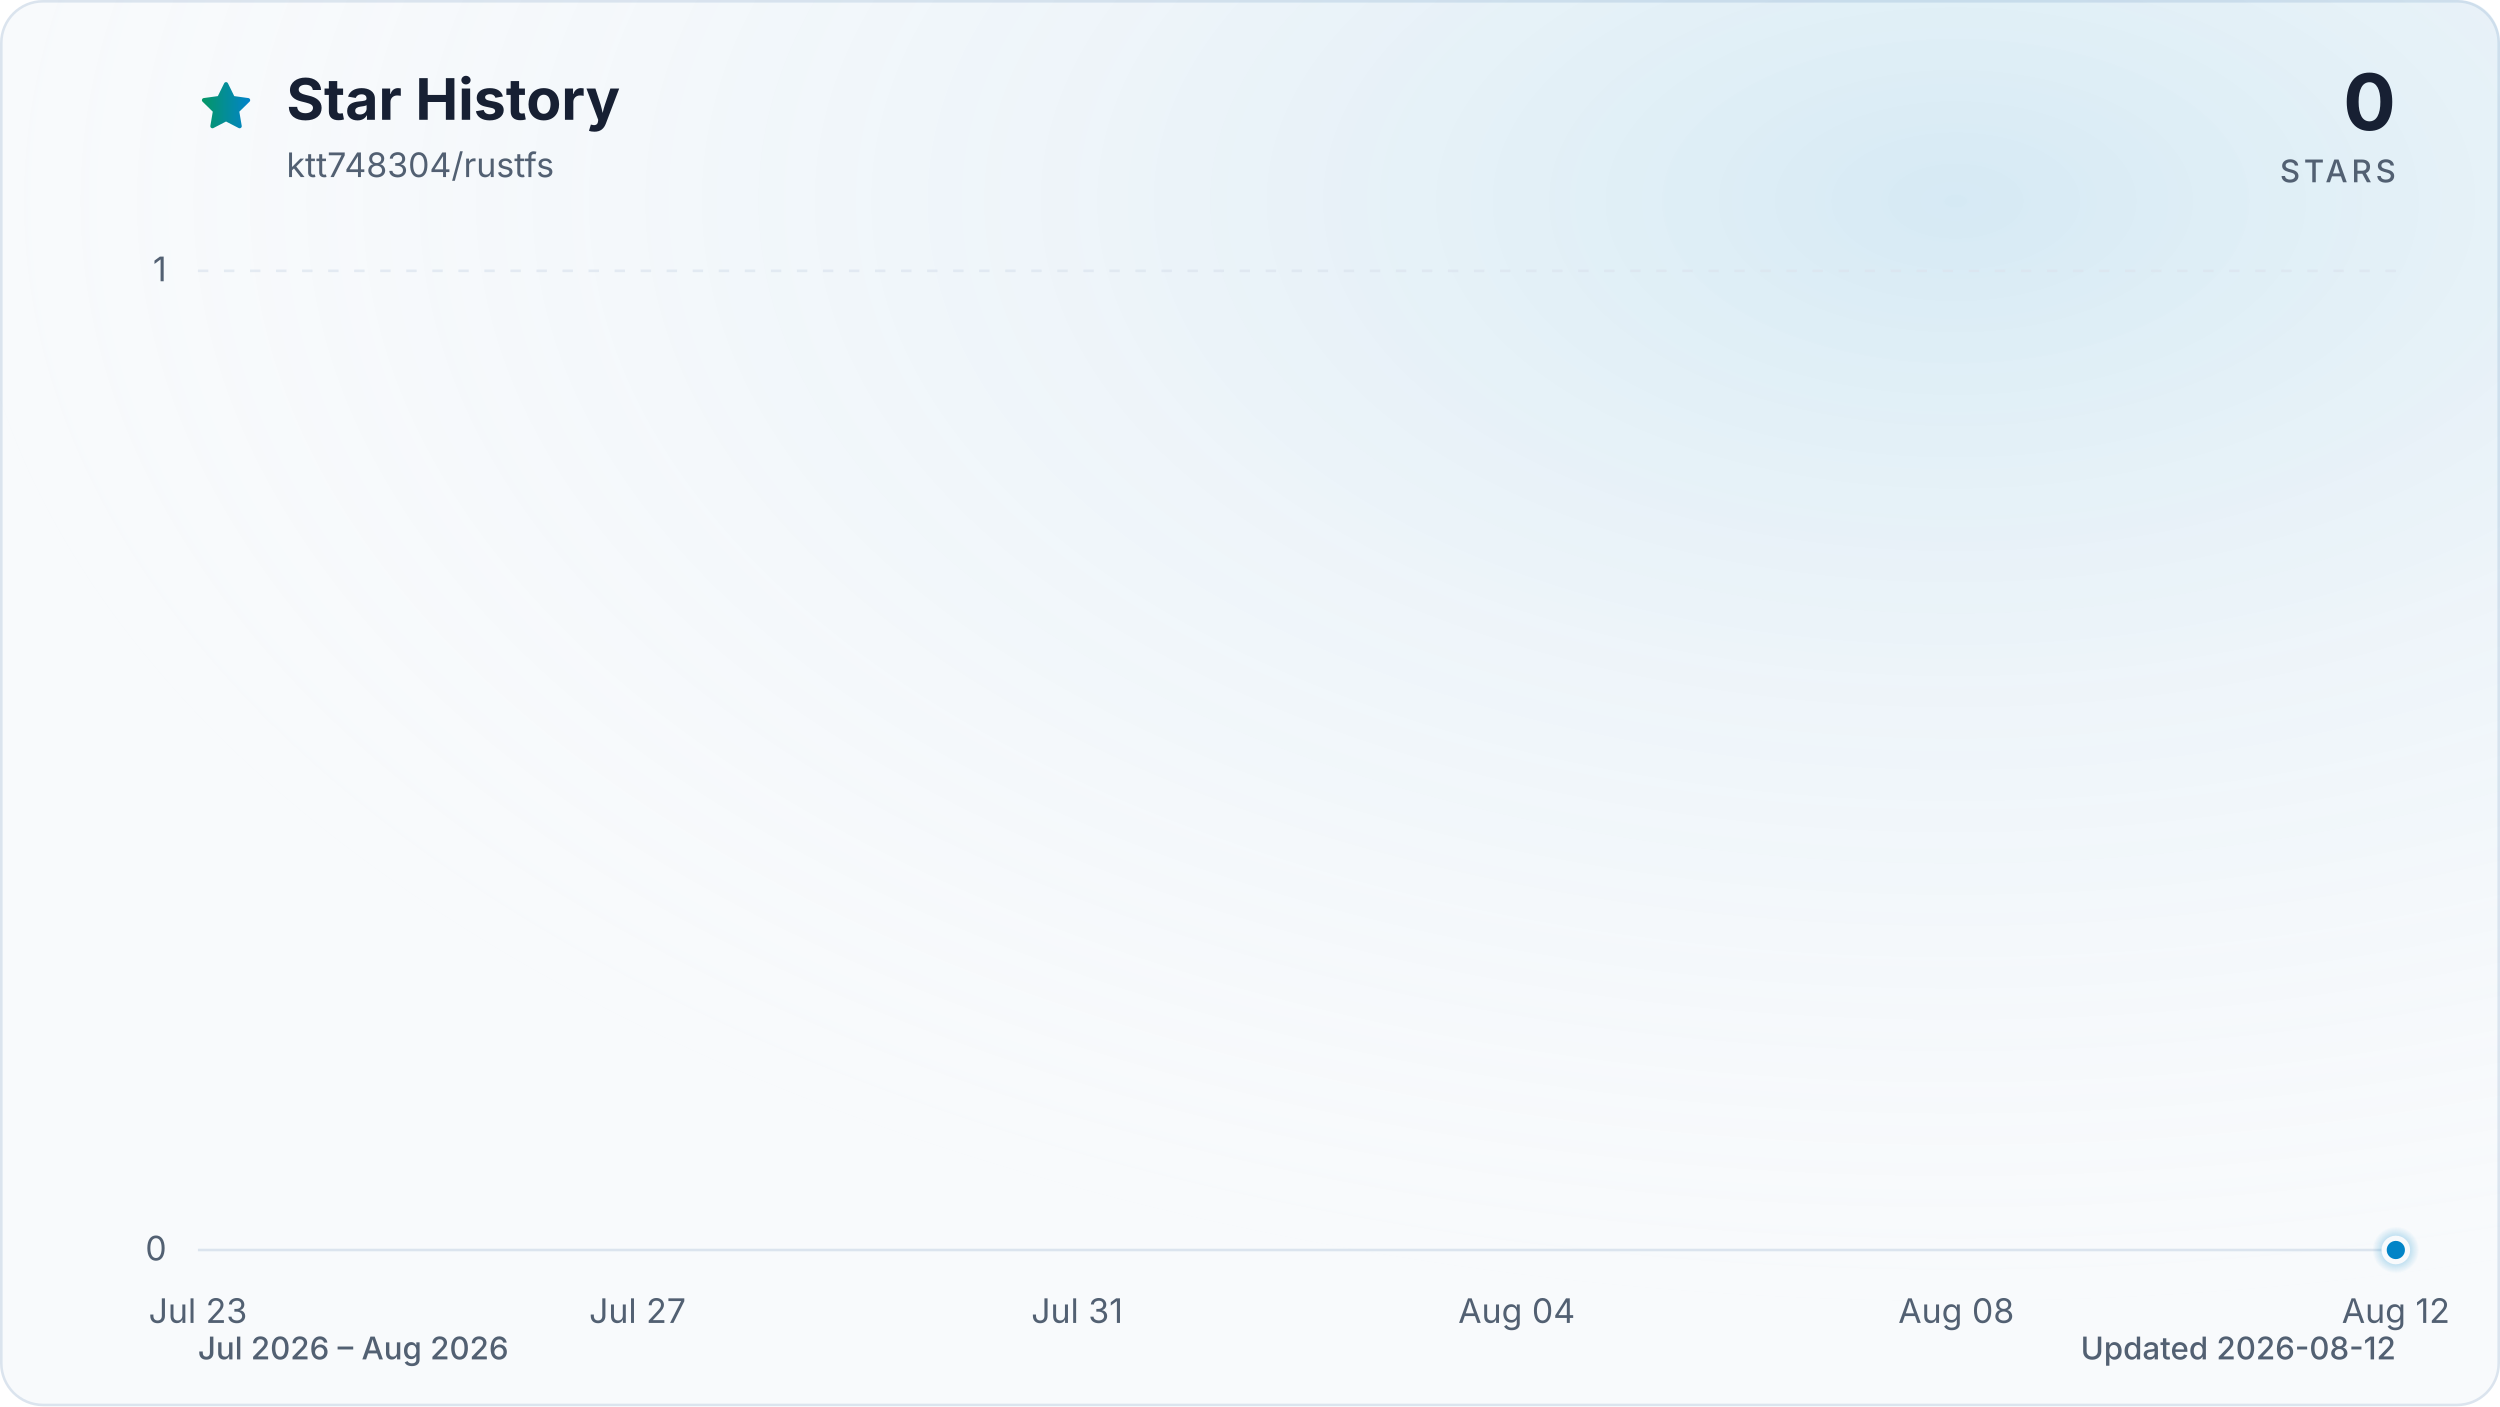
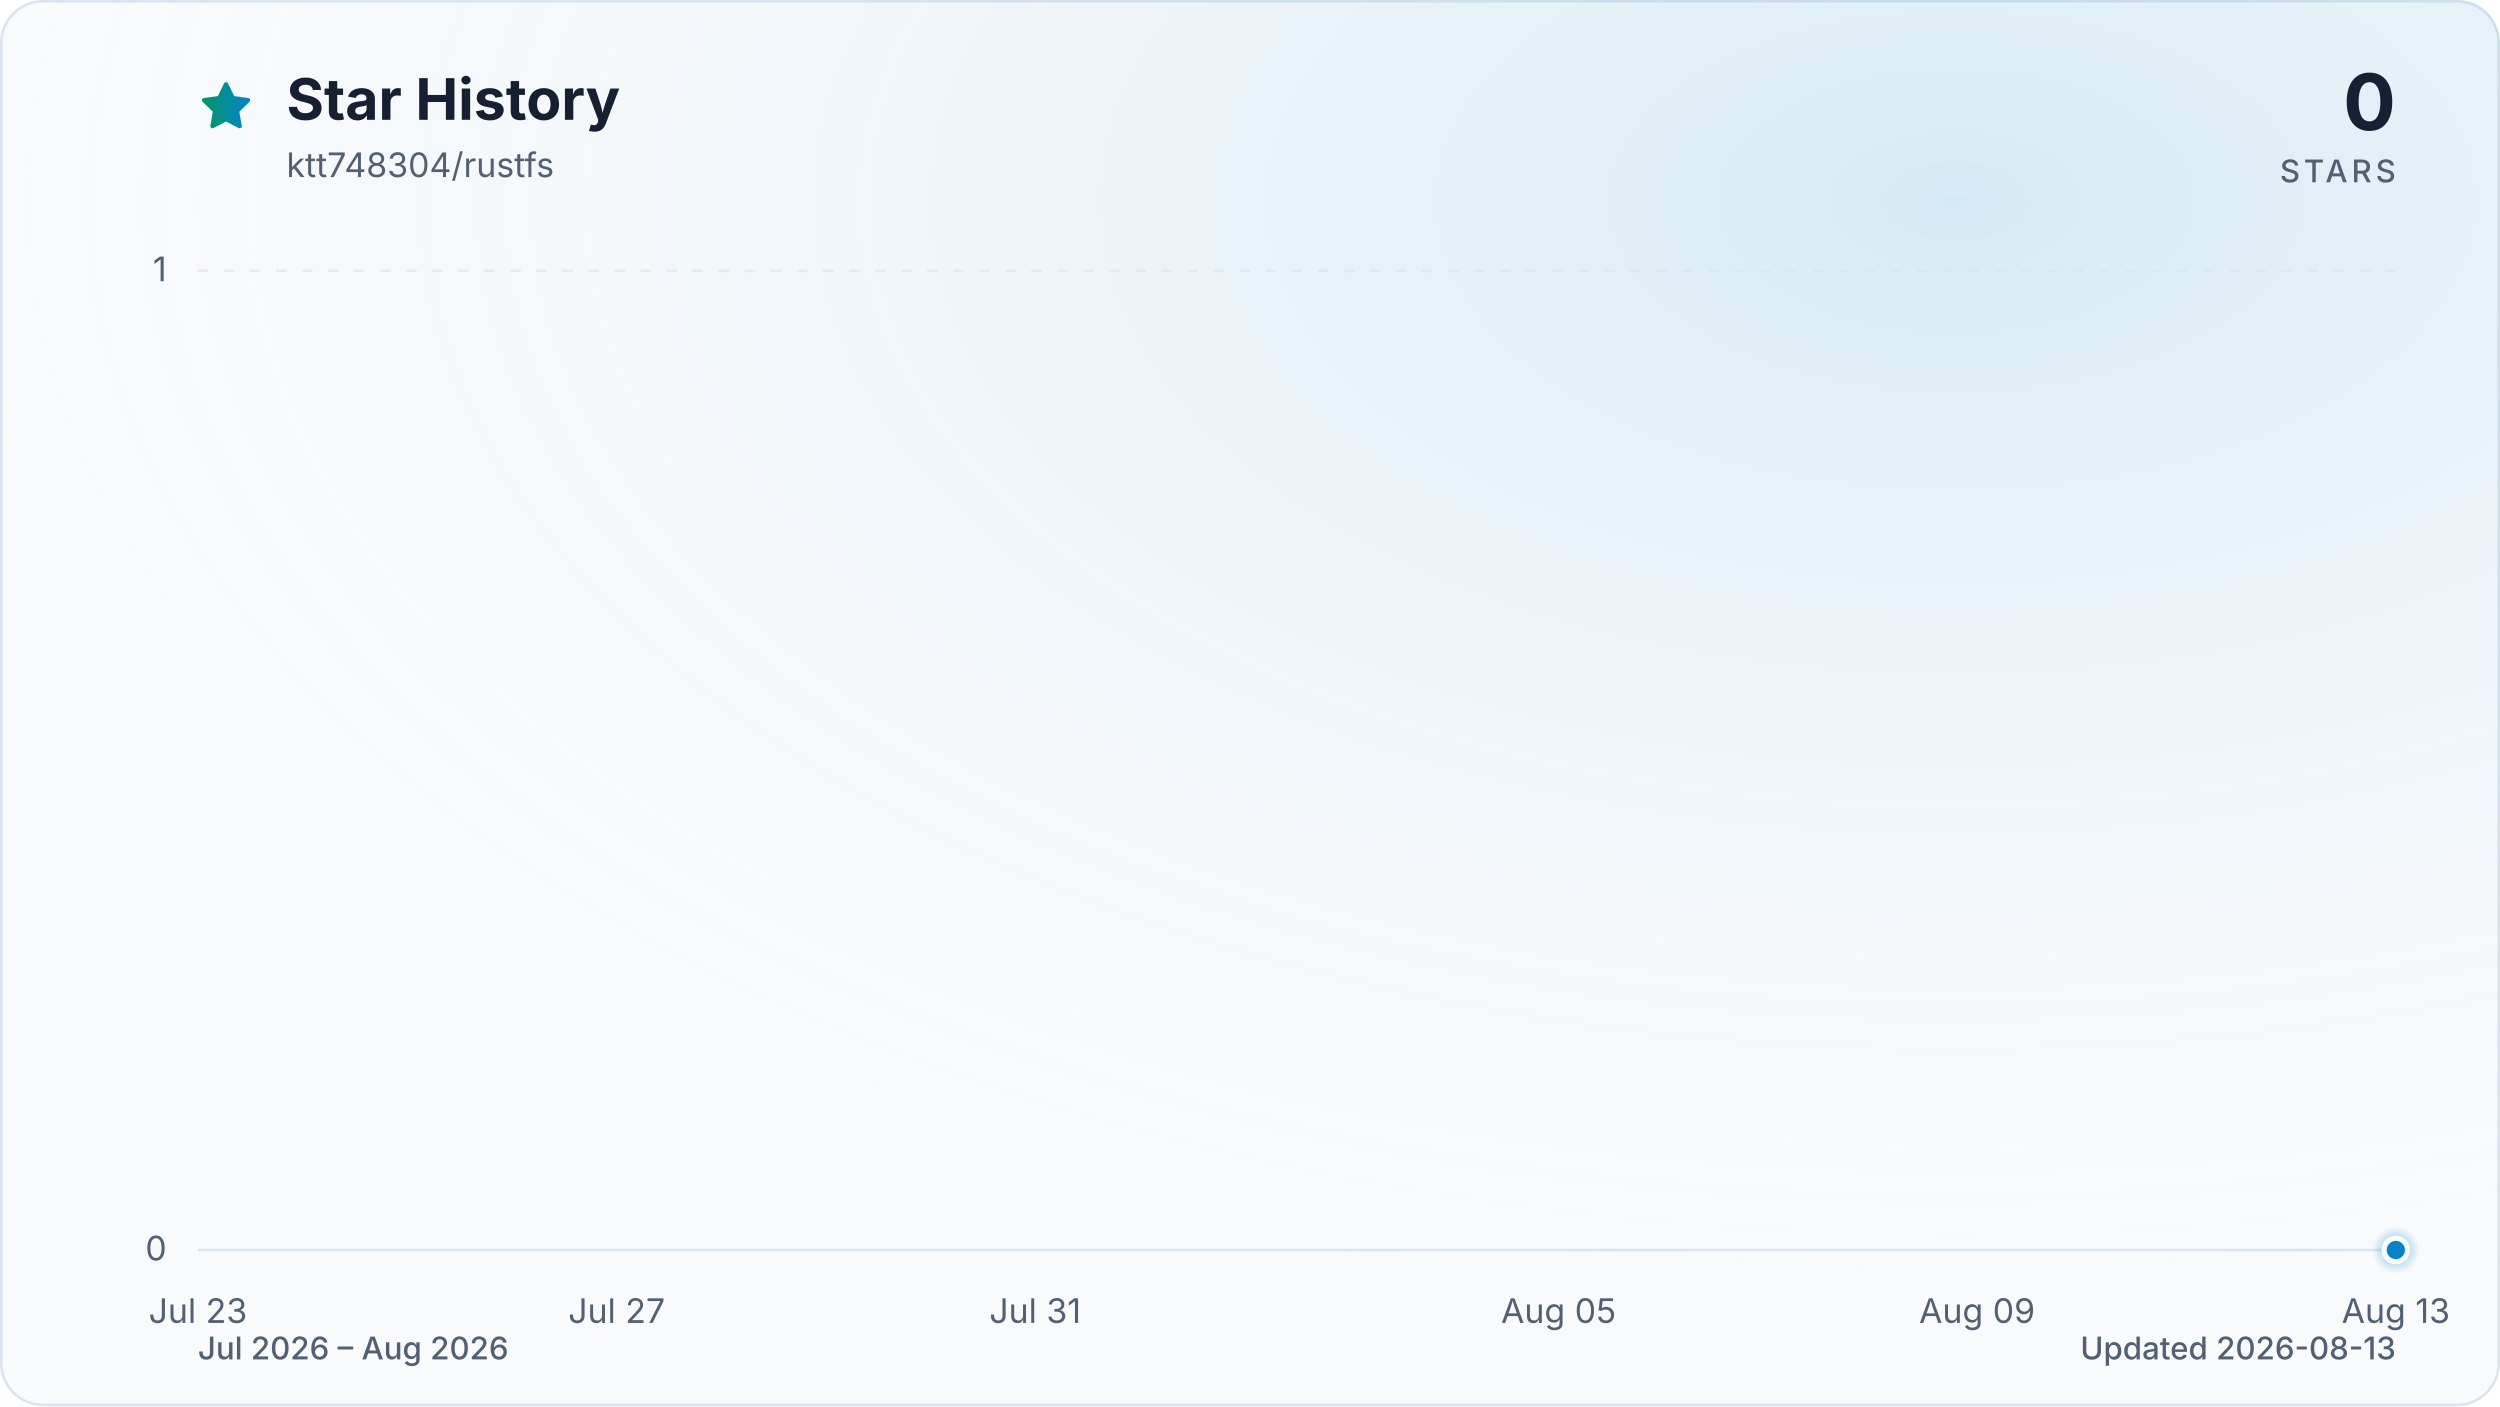
<svg xmlns="http://www.w3.org/2000/svg" viewBox="0 0 960 540" role="img" aria-labelledby="title description" data-style="gradient" data-variant="glow" data-animated="true">
  <defs>
    <linearGradient id="trend" x1="0" y1="0" x2="1" y2="0">
      <stop offset="0%" stop-color="#059669" />
      <stop offset="100%" stop-color="#0284c7" />
    </linearGradient>
    <linearGradient id="area" x1="0" y1="0" x2="0" y2="1">
      <stop offset="0%" stop-color="#059669" stop-opacity="0.30" />
      <stop offset="55%" stop-color="#0284c7" stop-opacity="0.10" />
      <stop offset="100%" stop-color="#0284c7" stop-opacity="0.01" />
    </linearGradient>
    <radialGradient id="marker-halo" cx="50%" cy="50%" r="50%">
      <stop offset="0%" stop-color="#0284c7" stop-opacity="0.55" />
      <stop offset="100%" stop-color="#0284c7" stop-opacity="0" />
    </radialGradient>
    <radialGradient id="surface-glow" cx="78%" cy="14%" r="80%">
      <stop offset="0%" stop-color="#0284c7" stop-opacity="0.14" />
      <stop offset="100%" stop-color="#f8fafc" stop-opacity="0" />
    </radialGradient>
    <filter id="trend-glow" x="-20%" y="-20%" width="140%" height="140%">
      <feGaussianBlur stdDeviation="7" />
    </filter>
  </defs>
  <style>
.trend-enter{transform-box:fill-box;transform-origin:center;animation:trend-enter 520ms cubic-bezier(0.16,1,0.3,1)}
.marker-enter{transform-box:fill-box;transform-origin:center;animation:marker-enter 320ms cubic-bezier(0.16,1,0.3,1) 200ms both}
.marker-pulse{transform-box:fill-box;transform-origin:center;animation:marker-pulse 2.6s ease-out infinite}
@keyframes trend-enter{from{opacity:.35;transform:translateY(10px)}to{opacity:1;transform:translateY(0)}}
@keyframes marker-enter{from{opacity:0;transform:scale(.4)}to{opacity:1;transform:scale(1)}}
@keyframes marker-pulse{0%{opacity:.5;transform:scale(.7)}70%,100%{opacity:0;transform:scale(2.1)}}
@media (prefers-reduced-motion:reduce){.trend-enter,.marker-enter,.marker-pulse{animation:none!important}}
@media (prefers-reduced-motion:reduce){.marker-pulse{opacity:0}}
</style>
  <rect x="0.5" y="0.5" width="959" height="539" fill="#f8fafc" stroke="#dbe4ee" stroke-width="1" rx="16" />
  <rect width="960" height="540" fill="url(#surface-glow)" rx="16" />
  <path d="M12 2.6l2.9 5.9 6.5.9-4.7 4.6 1.1 6.5-5.8-3-5.8 3 1.1-6.5-4.7-4.6 6.5-.9L12 2.6Z" transform="translate(76 30) scale(.9)" fill="url(#trend)" stroke="url(#trend)" stroke-width="1.8" stroke-linejoin="round" aria-hidden="true" />
  <text x="110" y="46" fill="#172033" font-family="ui-sans-serif, system-ui, -apple-system, BlinkMacSystemFont, 'Segoe UI', sans-serif" font-size="22" font-weight="700">Star History</text>
  <text x="110" y="68" fill="#526072" font-family="ui-sans-serif, system-ui, -apple-system, BlinkMacSystemFont, 'Segoe UI', sans-serif" font-size="13">ktt748304/rustfs</text>
  <text x="920" y="50" fill="#172033" font-family="ui-sans-serif, system-ui, -apple-system, BlinkMacSystemFont, 'Segoe UI', sans-serif" font-size="30" font-weight="700" text-anchor="end">0</text>
  <text x="920" y="70" fill="#526072" font-family="ui-sans-serif, system-ui, -apple-system, BlinkMacSystemFont, 'Segoe UI', sans-serif" font-size="12" font-weight="500" letter-spacing="1.5" text-anchor="end">STARS</text>
  <line x1="76" y1="480.0" x2="920" y2="480.0" stroke="#dbe4ee" stroke-width="1" stroke-dasharray="0" opacity="1" />
  <text x="64" y="484.0" fill="#526072" font-family="ui-sans-serif, system-ui, -apple-system, BlinkMacSystemFont, 'Segoe UI', sans-serif" font-size="13" text-anchor="end">0</text>
  <line x1="76" y1="104.0" x2="920" y2="104.0" stroke="#dbe4ee" stroke-width="1" stroke-dasharray="4 6" opacity="0.7" />
  <text x="64" y="108.0" fill="#526072" font-family="ui-sans-serif, system-ui, -apple-system, BlinkMacSystemFont, 'Segoe UI', sans-serif" font-size="13" text-anchor="end">1</text>
  <text x="76.0" y="508" fill="#526072" font-family="ui-sans-serif, system-ui, -apple-system, BlinkMacSystemFont, 'Segoe UI', sans-serif" font-size="13" text-anchor="middle">Jul 23</text>
-   <text x="244.8" y="508" fill="#526072" font-family="ui-sans-serif, system-ui, -apple-system, BlinkMacSystemFont, 'Segoe UI', sans-serif" font-size="13" text-anchor="middle">Jul 27</text>
-   <text x="413.6" y="508" fill="#526072" font-family="ui-sans-serif, system-ui, -apple-system, BlinkMacSystemFont, 'Segoe UI', sans-serif" font-size="13" text-anchor="middle">Jul 31</text>
-   <text x="582.4" y="508" fill="#526072" font-family="ui-sans-serif, system-ui, -apple-system, BlinkMacSystemFont, 'Segoe UI', sans-serif" font-size="13" text-anchor="middle">Aug 04</text>
-   <text x="751.2" y="508" fill="#526072" font-family="ui-sans-serif, system-ui, -apple-system, BlinkMacSystemFont, 'Segoe UI', sans-serif" font-size="13" text-anchor="middle">Aug 08</text>
-   <text x="920.0" y="508" fill="#526072" font-family="ui-sans-serif, system-ui, -apple-system, BlinkMacSystemFont, 'Segoe UI', sans-serif" font-size="13" text-anchor="middle">Aug 12</text>
+   <text x="236.8" y="508" fill="#526072" font-family="ui-sans-serif, system-ui, -apple-system, BlinkMacSystemFont, 'Segoe UI', sans-serif" font-size="13" text-anchor="middle">Jul 27</text>
+   <text x="397.5" y="508" fill="#526072" font-family="ui-sans-serif, system-ui, -apple-system, BlinkMacSystemFont, 'Segoe UI', sans-serif" font-size="13" text-anchor="middle">Jul 31</text>
+   <text x="598.5" y="508" fill="#526072" font-family="ui-sans-serif, system-ui, -apple-system, BlinkMacSystemFont, 'Segoe UI', sans-serif" font-size="13" text-anchor="middle">Aug 05</text>
+   <text x="759.2" y="508" fill="#526072" font-family="ui-sans-serif, system-ui, -apple-system, BlinkMacSystemFont, 'Segoe UI', sans-serif" font-size="13" text-anchor="middle">Aug 09</text>
+   <text x="920.0" y="508" fill="#526072" font-family="ui-sans-serif, system-ui, -apple-system, BlinkMacSystemFont, 'Segoe UI', sans-serif" font-size="13" text-anchor="middle">Aug 13</text>
  <g class="trend-enter">
-     <path d="M 76.0 480.0 C 90.1 480.0, 104.1 480.0, 118.2 480.0 C 132.3 480.0, 146.3 480.0, 160.4 480.0 C 174.5 480.0, 188.5 480.0, 202.6 480.0 C 216.7 480.0, 230.7 480.0, 244.8 480.0 C 258.9 480.0, 272.9 480.0, 287.0 480.0 C 301.1 480.0, 315.1 480.0, 329.2 480.0 C 343.3 480.0, 357.3 480.0, 371.4 480.0 C 385.5 480.0, 399.5 480.0, 413.6 480.0 C 427.7 480.0, 441.7 480.0, 455.8 480.0 C 469.9 480.0, 483.9 480.0, 498.0 480.0 C 512.1 480.0, 526.1 480.0, 540.2 480.0 C 554.3 480.0, 568.3 480.0, 582.4 480.0 C 596.5 480.0, 610.5 480.0, 624.6 480.0 C 638.7 480.0, 652.7 480.0, 666.8 480.0 C 680.9 480.0, 694.9 480.0, 709.0 480.0 C 723.1 480.0, 737.1 480.0, 751.2 480.0 C 765.3 480.0, 779.3 480.0, 793.4 480.0 C 807.5 480.0, 821.5 480.0, 835.6 480.0 C 849.7 480.0, 863.7 480.0, 877.8 480.0 C 891.9 480.0, 905.9 480.0, 920.0 480.0 L 920.0 480.0 L 76.0 480.0 Z" fill="url(#area)" />
-     <path d="M 76.0 480.0 C 90.1 480.0, 104.1 480.0, 118.2 480.0 C 132.3 480.0, 146.3 480.0, 160.4 480.0 C 174.5 480.0, 188.5 480.0, 202.6 480.0 C 216.7 480.0, 230.7 480.0, 244.8 480.0 C 258.9 480.0, 272.9 480.0, 287.0 480.0 C 301.1 480.0, 315.1 480.0, 329.2 480.0 C 343.3 480.0, 357.3 480.0, 371.4 480.0 C 385.5 480.0, 399.5 480.0, 413.6 480.0 C 427.7 480.0, 441.7 480.0, 455.8 480.0 C 469.9 480.0, 483.9 480.0, 498.0 480.0 C 512.1 480.0, 526.1 480.0, 540.2 480.0 C 554.3 480.0, 568.3 480.0, 582.4 480.0 C 596.5 480.0, 610.5 480.0, 624.6 480.0 C 638.7 480.0, 652.7 480.0, 666.8 480.0 C 680.9 480.0, 694.9 480.0, 709.0 480.0 C 723.1 480.0, 737.1 480.0, 751.2 480.0 C 765.3 480.0, 779.3 480.0, 793.4 480.0 C 807.5 480.0, 821.5 480.0, 835.6 480.0 C 849.7 480.0, 863.7 480.0, 877.8 480.0 C 891.9 480.0, 905.9 480.0, 920.0 480.0" fill="none" stroke="url(#trend)" stroke-width="12" stroke-linecap="round" stroke-linejoin="round" opacity="0.16" filter="url(#trend-glow)" />
-     <path d="M 76.0 480.0 C 90.1 480.0, 104.1 480.0, 118.2 480.0 C 132.3 480.0, 146.3 480.0, 160.4 480.0 C 174.5 480.0, 188.5 480.0, 202.6 480.0 C 216.7 480.0, 230.7 480.0, 244.8 480.0 C 258.9 480.0, 272.9 480.0, 287.0 480.0 C 301.1 480.0, 315.1 480.0, 329.2 480.0 C 343.3 480.0, 357.3 480.0, 371.4 480.0 C 385.5 480.0, 399.5 480.0, 413.6 480.0 C 427.7 480.0, 441.7 480.0, 455.8 480.0 C 469.9 480.0, 483.9 480.0, 498.0 480.0 C 512.1 480.0, 526.1 480.0, 540.2 480.0 C 554.3 480.0, 568.3 480.0, 582.4 480.0 C 596.5 480.0, 610.5 480.0, 624.6 480.0 C 638.7 480.0, 652.7 480.0, 666.8 480.0 C 680.9 480.0, 694.9 480.0, 709.0 480.0 C 723.1 480.0, 737.1 480.0, 751.2 480.0 C 765.3 480.0, 779.3 480.0, 793.4 480.0 C 807.5 480.0, 821.5 480.0, 835.6 480.0 C 849.7 480.0, 863.7 480.0, 877.8 480.0 C 891.9 480.0, 905.9 480.0, 920.0 480.0" fill="none" stroke="url(#trend)" stroke-width="3" stroke-linecap="round" stroke-linejoin="round" />
+     <path d="M 76.0 480.0 C 89.4 480.0, 102.8 480.0, 116.2 480.0 C 129.6 480.0, 143.0 480.0, 156.4 480.0 C 169.8 480.0, 183.2 480.0, 196.6 480.0 C 210.0 480.0, 223.4 480.0, 236.8 480.0 C 250.2 480.0, 263.6 480.0, 277.0 480.0 C 290.3 480.0, 303.7 480.0, 317.1 480.0 C 330.5 480.0, 343.9 480.0, 357.3 480.0 C 370.7 480.0, 384.1 480.0, 397.5 480.0 C 410.9 480.0, 424.3 480.0, 437.7 480.0 C 451.1 480.0, 464.5 480.0, 477.9 480.0 C 491.3 480.0, 504.7 480.0, 518.1 480.0 C 531.5 480.0, 544.9 480.0, 558.3 480.0 C 571.7 480.0, 585.1 480.0, 598.5 480.0 C 611.9 480.0, 625.3 480.0, 638.7 480.0 C 652.1 480.0, 665.5 480.0, 678.9 480.0 C 692.3 480.0, 705.7 480.0, 719.0 480.0 C 732.4 480.0, 745.8 480.0, 759.2 480.0 C 772.6 480.0, 786.0 480.0, 799.4 480.0 C 812.8 480.0, 826.2 480.0, 839.6 480.0 C 853.0 480.0, 866.4 480.0, 879.8 480.0 C 893.2 480.0, 906.6 480.0, 920.0 480.0 L 920.0 480.0 L 76.0 480.0 Z" fill="url(#area)" />
+     <path d="M 76.0 480.0 C 89.4 480.0, 102.8 480.0, 116.2 480.0 C 129.6 480.0, 143.0 480.0, 156.4 480.0 C 169.8 480.0, 183.2 480.0, 196.6 480.0 C 210.0 480.0, 223.4 480.0, 236.8 480.0 C 250.2 480.0, 263.6 480.0, 277.0 480.0 C 290.3 480.0, 303.7 480.0, 317.1 480.0 C 330.5 480.0, 343.9 480.0, 357.3 480.0 C 370.7 480.0, 384.1 480.0, 397.5 480.0 C 410.9 480.0, 424.3 480.0, 437.7 480.0 C 451.1 480.0, 464.5 480.0, 477.9 480.0 C 491.3 480.0, 504.7 480.0, 518.1 480.0 C 531.5 480.0, 544.9 480.0, 558.3 480.0 C 571.7 480.0, 585.1 480.0, 598.5 480.0 C 611.9 480.0, 625.3 480.0, 638.7 480.0 C 652.1 480.0, 665.5 480.0, 678.9 480.0 C 692.3 480.0, 705.7 480.0, 719.0 480.0 C 732.4 480.0, 745.8 480.0, 759.2 480.0 C 772.6 480.0, 786.0 480.0, 799.4 480.0 C 812.8 480.0, 826.2 480.0, 839.6 480.0 C 853.0 480.0, 866.4 480.0, 879.8 480.0 C 893.2 480.0, 906.6 480.0, 920.0 480.0" fill="none" stroke="url(#trend)" stroke-width="12" stroke-linecap="round" stroke-linejoin="round" opacity="0.16" filter="url(#trend-glow)" />
+     <path d="M 76.0 480.0 C 89.4 480.0, 102.8 480.0, 116.2 480.0 C 129.6 480.0, 143.0 480.0, 156.4 480.0 C 169.8 480.0, 183.2 480.0, 196.6 480.0 C 210.0 480.0, 223.4 480.0, 236.8 480.0 C 250.2 480.0, 263.6 480.0, 277.0 480.0 C 290.3 480.0, 303.7 480.0, 317.1 480.0 C 330.5 480.0, 343.9 480.0, 357.3 480.0 C 370.7 480.0, 384.1 480.0, 397.5 480.0 C 410.9 480.0, 424.3 480.0, 437.7 480.0 C 451.1 480.0, 464.5 480.0, 477.9 480.0 C 491.3 480.0, 504.7 480.0, 518.1 480.0 C 531.5 480.0, 544.9 480.0, 558.3 480.0 C 571.7 480.0, 585.1 480.0, 598.5 480.0 C 611.9 480.0, 625.3 480.0, 638.7 480.0 C 652.1 480.0, 665.5 480.0, 678.9 480.0 C 692.3 480.0, 705.7 480.0, 719.0 480.0 C 732.4 480.0, 745.8 480.0, 759.2 480.0 C 772.6 480.0, 786.0 480.0, 799.4 480.0 C 812.8 480.0, 826.2 480.0, 839.6 480.0 C 853.0 480.0, 866.4 480.0, 879.8 480.0 C 893.2 480.0, 906.6 480.0, 920.0 480.0" fill="none" stroke="url(#trend)" stroke-width="3" stroke-linecap="round" stroke-linejoin="round" />
  </g>
  <g class="marker-enter">
    <circle class="marker-pulse" cx="920.0" cy="480.0" r="9" fill="url(#marker-halo)" />
    <circle cx="920.0" cy="480.0" r="4.5" fill="#0284c7" stroke="#f8fafc" stroke-width="2" />
  </g>
  <text x="76" y="522" fill="#526072" font-family="ui-sans-serif, system-ui, -apple-system, BlinkMacSystemFont, 'Segoe UI', sans-serif" font-size="12" font-weight="500">Jul 2026 – Aug 2026</text>
-   <text x="920" y="522" fill="#526072" font-family="ui-sans-serif, system-ui, -apple-system, BlinkMacSystemFont, 'Segoe UI', sans-serif" font-size="12" font-weight="500" text-anchor="end">Updated 2026-08-12</text>
+   <text x="920" y="522" fill="#526072" font-family="ui-sans-serif, system-ui, -apple-system, BlinkMacSystemFont, 'Segoe UI', sans-serif" font-size="12" font-weight="500" text-anchor="end">Updated 2026-08-13</text>
</svg>
